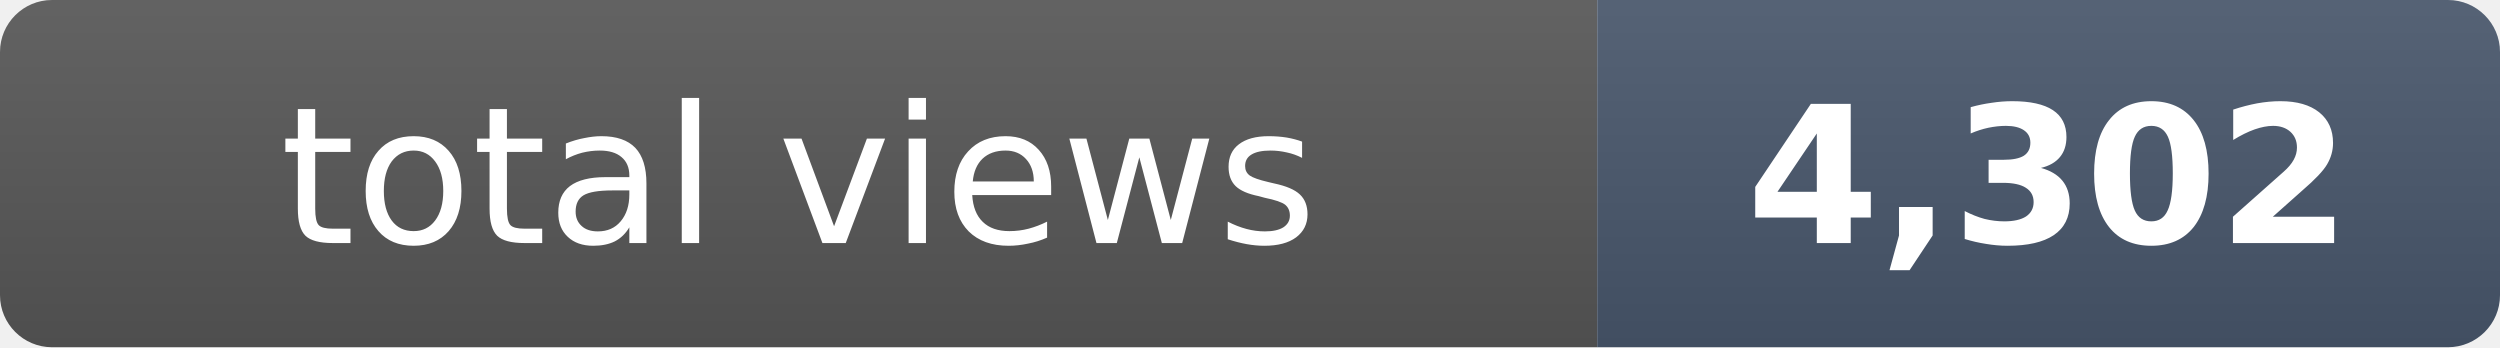
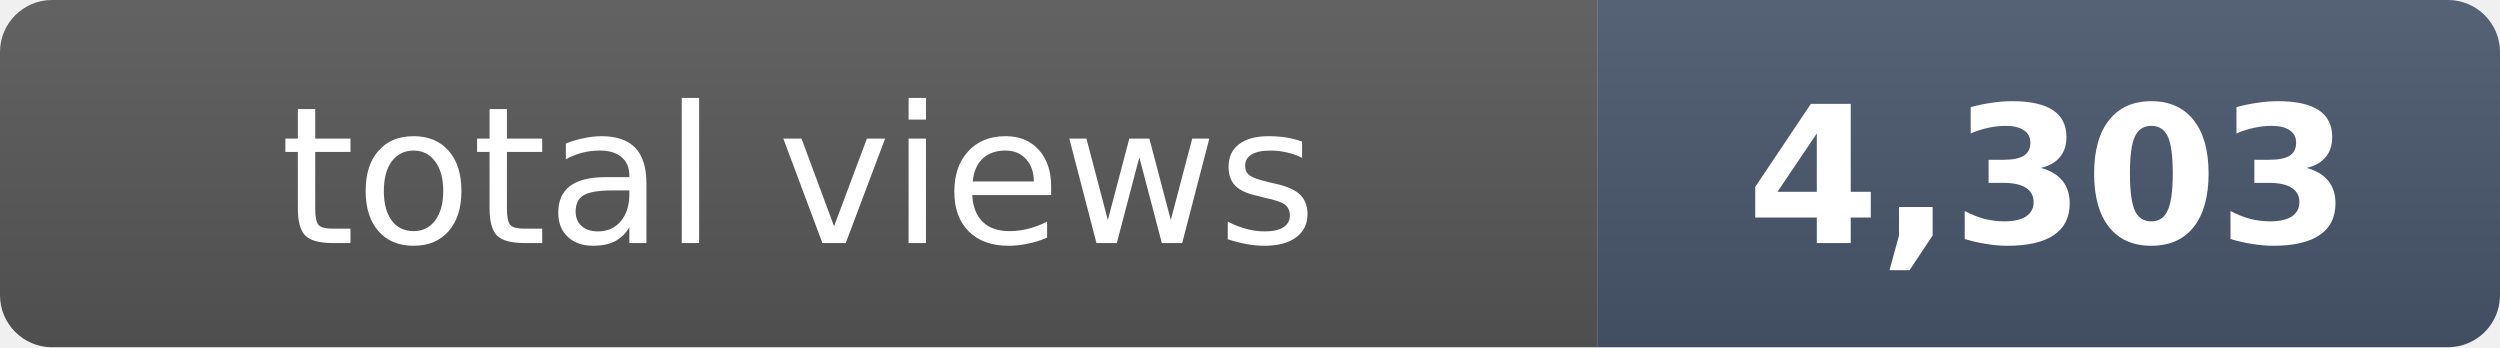
- <svg xmlns="http://www.w3.org/2000/svg" width="144" height="20" role="img" aria-label="total views: 4,302">
+ <svg xmlns="http://www.w3.org/2000/svg" width="144" height="20" role="img" aria-label="total views: 4,303">
  <clipPath id="r">
    <rect width="144" height="20" rx="3" fill="#fff" />
  </clipPath>
  <g clip-path="url(#r)">
    <rect width="92" height="20" fill="#555" />
    <rect x="92" width="52" height="20" fill="#475569" />
    <rect width="144" height="20" fill="url(#s)" />
  </g>
  <defs>
    <linearGradient id="s" x2="0" y2="100%">
      <stop offset="0" stop-color="#fff" stop-opacity=".08" />
      <stop offset="1" stop-opacity=".08" />
    </linearGradient>
  </defs>
  <g fill="#fff" text-anchor="middle" font-family="Verdana,Geneva,DejaVu Sans,sans-serif" font-size="11">
    <text x="46" y="14">total views</text>
-     <text x="118" y="14" font-weight="bold">4,302</text>
+     <text x="118" y="14" font-weight="bold">4,303</text>
  </g>
</svg>
